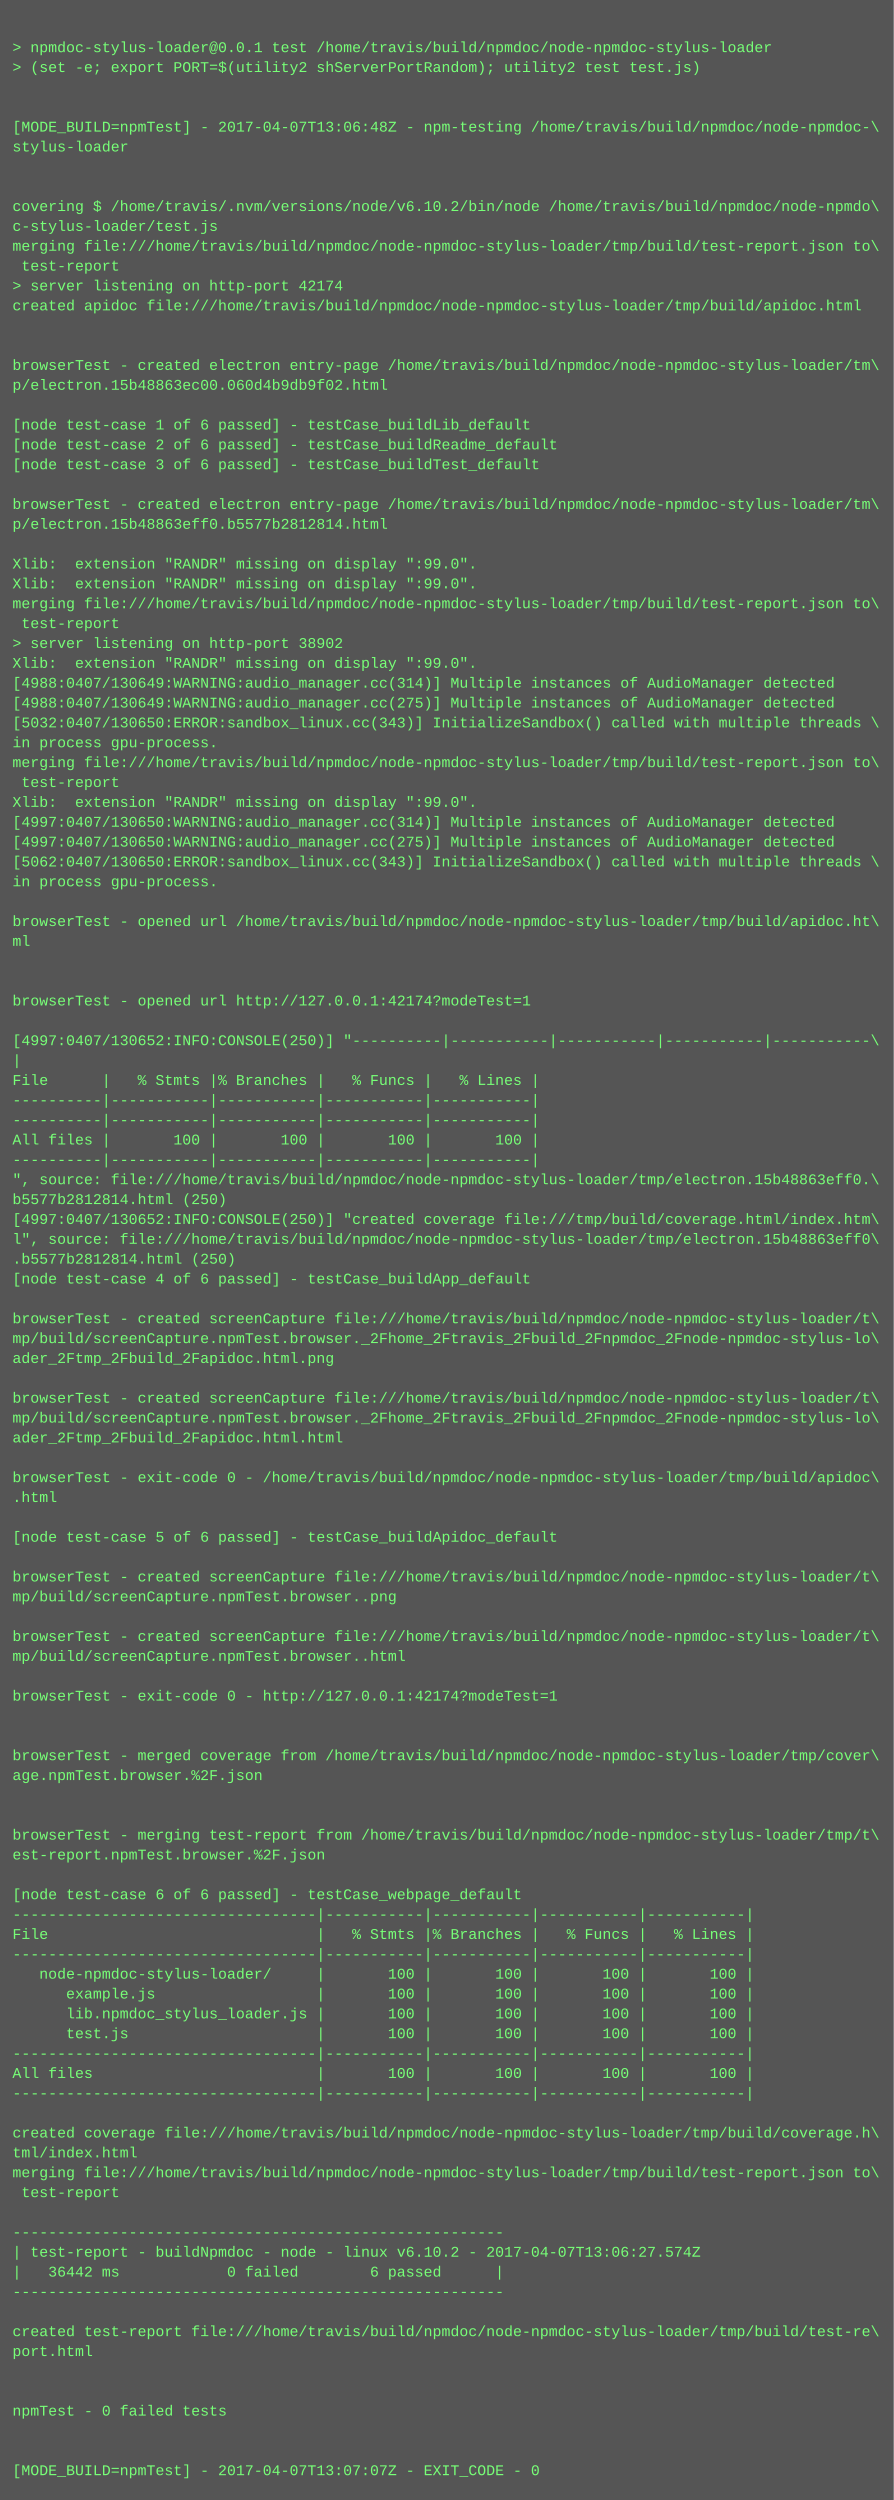
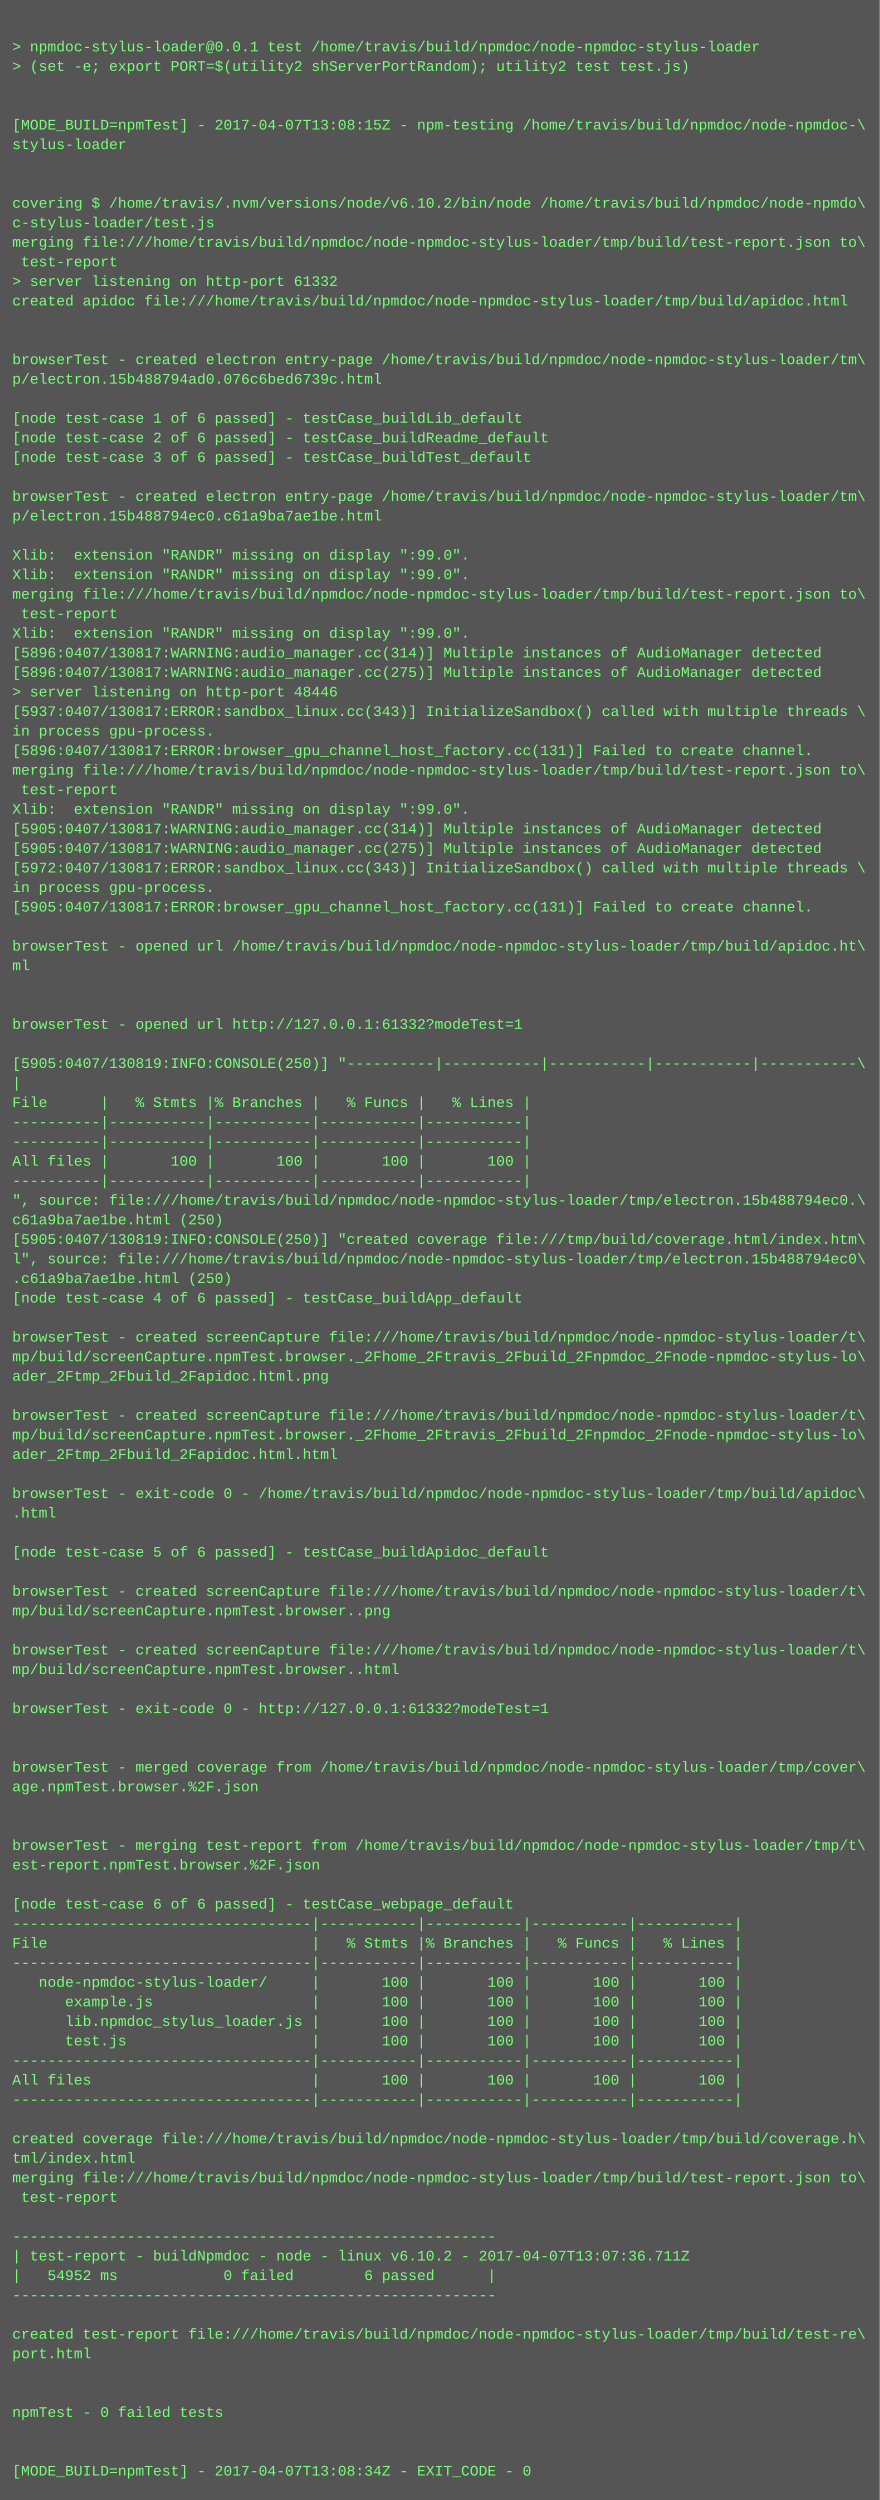
- <svg xmlns="http://www.w3.org/2000/svg" height="2014" width="720">
-   <rect height="2014" fill="#555" width="720" />
+ <svg xmlns="http://www.w3.org/2000/svg" height="2046" width="720">
+   <rect height="2046" fill="#555" width="720" />
  <text fill="#7f7" font-family="Courier New" font-size="12" xml:space="preserve">
    <tspan x="10" y="26" />
    <tspan x="10" y="42">&gt; npmdoc-stylus-loader@0.0.1 test /home/travis/build/npmdoc/node-npmdoc-stylus-loader</tspan>
    <tspan x="10" y="58">&gt; (set -e; export PORT=$(utility2 shServerPortRandom); utility2 test test.js)</tspan>
    <tspan x="10" y="74" />
    <tspan x="10" y="90" />
-     <tspan x="10" y="106">[MODE_BUILD=npmTest] - 2017-04-07T13:06:48Z - npm-testing /home/travis/build/npmdoc/node-npmdoc-\</tspan>
+     <tspan x="10" y="106">[MODE_BUILD=npmTest] - 2017-04-07T13:08:15Z - npm-testing /home/travis/build/npmdoc/node-npmdoc-\</tspan>
    <tspan x="10" y="122">stylus-loader</tspan>
    <tspan x="10" y="138" />
    <tspan x="10" y="154" />
    <tspan x="10" y="170">covering $ /home/travis/.nvm/versions/node/v6.10.2/bin/node /home/travis/build/npmdoc/node-npmdo\</tspan>
    <tspan x="10" y="186">c-stylus-loader/test.js</tspan>
    <tspan x="10" y="202">merging file:///home/travis/build/npmdoc/node-npmdoc-stylus-loader/tmp/build/test-report.json to\</tspan>
    <tspan x="10" y="218"> test-report</tspan>
-     <tspan x="10" y="234">&gt; server listening on http-port 42174</tspan>
+     <tspan x="10" y="234">&gt; server listening on http-port 61332</tspan>
    <tspan x="10" y="250">created apidoc file:///home/travis/build/npmdoc/node-npmdoc-stylus-loader/tmp/build/apidoc.html</tspan>
    <tspan x="10" y="266" />
    <tspan x="10" y="282" />
    <tspan x="10" y="298">browserTest - created electron entry-page /home/travis/build/npmdoc/node-npmdoc-stylus-loader/tm\</tspan>
-     <tspan x="10" y="314">p/electron.15b48863ec00.060d4b9db9f02.html</tspan>
+     <tspan x="10" y="314">p/electron.15b488794ad0.076c6bed6739c.html</tspan>
    <tspan x="10" y="330" />
    <tspan x="10" y="346">[node test-case 1 of 6 passed] - testCase_buildLib_default</tspan>
    <tspan x="10" y="362">[node test-case 2 of 6 passed] - testCase_buildReadme_default</tspan>
    <tspan x="10" y="378">[node test-case 3 of 6 passed] - testCase_buildTest_default</tspan>
    <tspan x="10" y="394" />
    <tspan x="10" y="410">browserTest - created electron entry-page /home/travis/build/npmdoc/node-npmdoc-stylus-loader/tm\</tspan>
-     <tspan x="10" y="426">p/electron.15b48863eff0.b5577b2812814.html</tspan>
+     <tspan x="10" y="426">p/electron.15b488794ec0.c61a9ba7ae1be.html</tspan>
    <tspan x="10" y="442" />
    <tspan x="10" y="458">Xlib:  extension "RANDR" missing on display ":99.0".</tspan>
    <tspan x="10" y="474">Xlib:  extension "RANDR" missing on display ":99.0".</tspan>
    <tspan x="10" y="490">merging file:///home/travis/build/npmdoc/node-npmdoc-stylus-loader/tmp/build/test-report.json to\</tspan>
    <tspan x="10" y="506"> test-report</tspan>
-     <tspan x="10" y="522">&gt; server listening on http-port 38902</tspan>
-     <tspan x="10" y="538">Xlib:  extension "RANDR" missing on display ":99.0".</tspan>
-     <tspan x="10" y="554">[4988:0407/130649:WARNING:audio_manager.cc(314)] Multiple instances of AudioManager detected</tspan>
-     <tspan x="10" y="570">[4988:0407/130649:WARNING:audio_manager.cc(275)] Multiple instances of AudioManager detected</tspan>
-     <tspan x="10" y="586">[5032:0407/130650:ERROR:sandbox_linux.cc(343)] InitializeSandbox() called with multiple threads \</tspan>
+     <tspan x="10" y="522">Xlib:  extension "RANDR" missing on display ":99.0".</tspan>
+     <tspan x="10" y="538">[5896:0407/130817:WARNING:audio_manager.cc(314)] Multiple instances of AudioManager detected</tspan>
+     <tspan x="10" y="554">[5896:0407/130817:WARNING:audio_manager.cc(275)] Multiple instances of AudioManager detected</tspan>
+     <tspan x="10" y="570">&gt; server listening on http-port 48446</tspan>
+     <tspan x="10" y="586">[5937:0407/130817:ERROR:sandbox_linux.cc(343)] InitializeSandbox() called with multiple threads \</tspan>
    <tspan x="10" y="602">in process gpu-process. </tspan>
-     <tspan x="10" y="618">merging file:///home/travis/build/npmdoc/node-npmdoc-stylus-loader/tmp/build/test-report.json to\</tspan>
-     <tspan x="10" y="634"> test-report</tspan>
-     <tspan x="10" y="650">Xlib:  extension "RANDR" missing on display ":99.0".</tspan>
-     <tspan x="10" y="666">[4997:0407/130650:WARNING:audio_manager.cc(314)] Multiple instances of AudioManager detected</tspan>
-     <tspan x="10" y="682">[4997:0407/130650:WARNING:audio_manager.cc(275)] Multiple instances of AudioManager detected</tspan>
-     <tspan x="10" y="698">[5062:0407/130650:ERROR:sandbox_linux.cc(343)] InitializeSandbox() called with multiple threads \</tspan>
-     <tspan x="10" y="714">in process gpu-process. </tspan>
-     <tspan x="10" y="730" />
-     <tspan x="10" y="746">browserTest - opened url /home/travis/build/npmdoc/node-npmdoc-stylus-loader/tmp/build/apidoc.ht\</tspan>
-     <tspan x="10" y="762">ml</tspan>
-     <tspan x="10" y="778" />
-     <tspan x="10" y="794" />
-     <tspan x="10" y="810">browserTest - opened url http://127.0.0.1:42174?modeTest=1</tspan>
+     <tspan x="10" y="618">[5896:0407/130817:ERROR:browser_gpu_channel_host_factory.cc(131)] Failed to create channel.</tspan>
+     <tspan x="10" y="634">merging file:///home/travis/build/npmdoc/node-npmdoc-stylus-loader/tmp/build/test-report.json to\</tspan>
+     <tspan x="10" y="650"> test-report</tspan>
+     <tspan x="10" y="666">Xlib:  extension "RANDR" missing on display ":99.0".</tspan>
+     <tspan x="10" y="682">[5905:0407/130817:WARNING:audio_manager.cc(314)] Multiple instances of AudioManager detected</tspan>
+     <tspan x="10" y="698">[5905:0407/130817:WARNING:audio_manager.cc(275)] Multiple instances of AudioManager detected</tspan>
+     <tspan x="10" y="714">[5972:0407/130817:ERROR:sandbox_linux.cc(343)] InitializeSandbox() called with multiple threads \</tspan>
+     <tspan x="10" y="730">in process gpu-process. </tspan>
+     <tspan x="10" y="746">[5905:0407/130817:ERROR:browser_gpu_channel_host_factory.cc(131)] Failed to create channel.</tspan>
+     <tspan x="10" y="762" />
+     <tspan x="10" y="778">browserTest - opened url /home/travis/build/npmdoc/node-npmdoc-stylus-loader/tmp/build/apidoc.ht\</tspan>
+     <tspan x="10" y="794">ml</tspan>
+     <tspan x="10" y="810" />
    <tspan x="10" y="826" />
-     <tspan x="10" y="842">[4997:0407/130652:INFO:CONSOLE(250)] "----------|-----------|-----------|-----------|-----------\</tspan>
-     <tspan x="10" y="858">|</tspan>
-     <tspan x="10" y="874">File      |   % Stmts |% Branches |   % Funcs |   % Lines |</tspan>
-     <tspan x="10" y="890">----------|-----------|-----------|-----------|-----------|</tspan>
-     <tspan x="10" y="906">----------|-----------|-----------|-----------|-----------|</tspan>
-     <tspan x="10" y="922">All files |       100 |       100 |       100 |       100 |</tspan>
+     <tspan x="10" y="842">browserTest - opened url http://127.0.0.1:61332?modeTest=1</tspan>
+     <tspan x="10" y="858" />
+     <tspan x="10" y="874">[5905:0407/130819:INFO:CONSOLE(250)] "----------|-----------|-----------|-----------|-----------\</tspan>
+     <tspan x="10" y="890">|</tspan>
+     <tspan x="10" y="906">File      |   % Stmts |% Branches |   % Funcs |   % Lines |</tspan>
+     <tspan x="10" y="922">----------|-----------|-----------|-----------|-----------|</tspan>
    <tspan x="10" y="938">----------|-----------|-----------|-----------|-----------|</tspan>
-     <tspan x="10" y="954">", source: file:///home/travis/build/npmdoc/node-npmdoc-stylus-loader/tmp/electron.15b48863eff0.\</tspan>
-     <tspan x="10" y="970">b5577b2812814.html (250)</tspan>
-     <tspan x="10" y="986">[4997:0407/130652:INFO:CONSOLE(250)] "created coverage file:///tmp/build/coverage.html/index.htm\</tspan>
-     <tspan x="10" y="1002">l", source: file:///home/travis/build/npmdoc/node-npmdoc-stylus-loader/tmp/electron.15b48863eff0\</tspan>
-     <tspan x="10" y="1018">.b5577b2812814.html (250)</tspan>
-     <tspan x="10" y="1034">[node test-case 4 of 6 passed] - testCase_buildApp_default</tspan>
-     <tspan x="10" y="1050" />
-     <tspan x="10" y="1066">browserTest - created screenCapture file:///home/travis/build/npmdoc/node-npmdoc-stylus-loader/t\</tspan>
-     <tspan x="10" y="1082">mp/build/screenCapture.npmTest.browser._2Fhome_2Ftravis_2Fbuild_2Fnpmdoc_2Fnode-npmdoc-stylus-lo\</tspan>
-     <tspan x="10" y="1098">ader_2Ftmp_2Fbuild_2Fapidoc.html.png</tspan>
-     <tspan x="10" y="1114" />
-     <tspan x="10" y="1130">browserTest - created screenCapture file:///home/travis/build/npmdoc/node-npmdoc-stylus-loader/t\</tspan>
-     <tspan x="10" y="1146">mp/build/screenCapture.npmTest.browser._2Fhome_2Ftravis_2Fbuild_2Fnpmdoc_2Fnode-npmdoc-stylus-lo\</tspan>
-     <tspan x="10" y="1162">ader_2Ftmp_2Fbuild_2Fapidoc.html.html</tspan>
-     <tspan x="10" y="1178" />
-     <tspan x="10" y="1194">browserTest - exit-code 0 - /home/travis/build/npmdoc/node-npmdoc-stylus-loader/tmp/build/apidoc\</tspan>
-     <tspan x="10" y="1210">.html</tspan>
-     <tspan x="10" y="1226" />
-     <tspan x="10" y="1242">[node test-case 5 of 6 passed] - testCase_buildApidoc_default</tspan>
+     <tspan x="10" y="954">All files |       100 |       100 |       100 |       100 |</tspan>
+     <tspan x="10" y="970">----------|-----------|-----------|-----------|-----------|</tspan>
+     <tspan x="10" y="986">", source: file:///home/travis/build/npmdoc/node-npmdoc-stylus-loader/tmp/electron.15b488794ec0.\</tspan>
+     <tspan x="10" y="1002">c61a9ba7ae1be.html (250)</tspan>
+     <tspan x="10" y="1018">[5905:0407/130819:INFO:CONSOLE(250)] "created coverage file:///tmp/build/coverage.html/index.htm\</tspan>
+     <tspan x="10" y="1034">l", source: file:///home/travis/build/npmdoc/node-npmdoc-stylus-loader/tmp/electron.15b488794ec0\</tspan>
+     <tspan x="10" y="1050">.c61a9ba7ae1be.html (250)</tspan>
+     <tspan x="10" y="1066">[node test-case 4 of 6 passed] - testCase_buildApp_default</tspan>
+     <tspan x="10" y="1082" />
+     <tspan x="10" y="1098">browserTest - created screenCapture file:///home/travis/build/npmdoc/node-npmdoc-stylus-loader/t\</tspan>
+     <tspan x="10" y="1114">mp/build/screenCapture.npmTest.browser._2Fhome_2Ftravis_2Fbuild_2Fnpmdoc_2Fnode-npmdoc-stylus-lo\</tspan>
+     <tspan x="10" y="1130">ader_2Ftmp_2Fbuild_2Fapidoc.html.png</tspan>
+     <tspan x="10" y="1146" />
+     <tspan x="10" y="1162">browserTest - created screenCapture file:///home/travis/build/npmdoc/node-npmdoc-stylus-loader/t\</tspan>
+     <tspan x="10" y="1178">mp/build/screenCapture.npmTest.browser._2Fhome_2Ftravis_2Fbuild_2Fnpmdoc_2Fnode-npmdoc-stylus-lo\</tspan>
+     <tspan x="10" y="1194">ader_2Ftmp_2Fbuild_2Fapidoc.html.html</tspan>
+     <tspan x="10" y="1210" />
+     <tspan x="10" y="1226">browserTest - exit-code 0 - /home/travis/build/npmdoc/node-npmdoc-stylus-loader/tmp/build/apidoc\</tspan>
+     <tspan x="10" y="1242">.html</tspan>
    <tspan x="10" y="1258" />
-     <tspan x="10" y="1274">browserTest - created screenCapture file:///home/travis/build/npmdoc/node-npmdoc-stylus-loader/t\</tspan>
-     <tspan x="10" y="1290">mp/build/screenCapture.npmTest.browser..png</tspan>
-     <tspan x="10" y="1306" />
-     <tspan x="10" y="1322">browserTest - created screenCapture file:///home/travis/build/npmdoc/node-npmdoc-stylus-loader/t\</tspan>
-     <tspan x="10" y="1338">mp/build/screenCapture.npmTest.browser..html</tspan>
-     <tspan x="10" y="1354" />
-     <tspan x="10" y="1370">browserTest - exit-code 0 - http://127.0.0.1:42174?modeTest=1</tspan>
+     <tspan x="10" y="1274">[node test-case 5 of 6 passed] - testCase_buildApidoc_default</tspan>
+     <tspan x="10" y="1290" />
+     <tspan x="10" y="1306">browserTest - created screenCapture file:///home/travis/build/npmdoc/node-npmdoc-stylus-loader/t\</tspan>
+     <tspan x="10" y="1322">mp/build/screenCapture.npmTest.browser..png</tspan>
+     <tspan x="10" y="1338" />
+     <tspan x="10" y="1354">browserTest - created screenCapture file:///home/travis/build/npmdoc/node-npmdoc-stylus-loader/t\</tspan>
+     <tspan x="10" y="1370">mp/build/screenCapture.npmTest.browser..html</tspan>
    <tspan x="10" y="1386" />
-     <tspan x="10" y="1402" />
-     <tspan x="10" y="1418">browserTest - merged coverage from /home/travis/build/npmdoc/node-npmdoc-stylus-loader/tmp/cover\</tspan>
-     <tspan x="10" y="1434">age.npmTest.browser.%2F.json</tspan>
-     <tspan x="10" y="1450" />
-     <tspan x="10" y="1466" />
-     <tspan x="10" y="1482">browserTest - merging test-report from /home/travis/build/npmdoc/node-npmdoc-stylus-loader/tmp/t\</tspan>
-     <tspan x="10" y="1498">est-report.npmTest.browser.%2F.json</tspan>
-     <tspan x="10" y="1514" />
-     <tspan x="10" y="1530">[node test-case 6 of 6 passed] - testCase_webpage_default</tspan>
-     <tspan x="10" y="1546">----------------------------------|-----------|-----------|-----------|-----------|</tspan>
-     <tspan x="10" y="1562">File                              |   % Stmts |% Branches |   % Funcs |   % Lines |</tspan>
+     <tspan x="10" y="1402">browserTest - exit-code 0 - http://127.0.0.1:61332?modeTest=1</tspan>
+     <tspan x="10" y="1418" />
+     <tspan x="10" y="1434" />
+     <tspan x="10" y="1450">browserTest - merged coverage from /home/travis/build/npmdoc/node-npmdoc-stylus-loader/tmp/cover\</tspan>
+     <tspan x="10" y="1466">age.npmTest.browser.%2F.json</tspan>
+     <tspan x="10" y="1482" />
+     <tspan x="10" y="1498" />
+     <tspan x="10" y="1514">browserTest - merging test-report from /home/travis/build/npmdoc/node-npmdoc-stylus-loader/tmp/t\</tspan>
+     <tspan x="10" y="1530">est-report.npmTest.browser.%2F.json</tspan>
+     <tspan x="10" y="1546" />
+     <tspan x="10" y="1562">[node test-case 6 of 6 passed] - testCase_webpage_default</tspan>
    <tspan x="10" y="1578">----------------------------------|-----------|-----------|-----------|-----------|</tspan>
-     <tspan x="10" y="1594">   node-npmdoc-stylus-loader/     |       100 |       100 |       100 |       100 |</tspan>
-     <tspan x="10" y="1610">      example.js                  |       100 |       100 |       100 |       100 |</tspan>
-     <tspan x="10" y="1626">      lib.npmdoc_stylus_loader.js |       100 |       100 |       100 |       100 |</tspan>
-     <tspan x="10" y="1642">      test.js                     |       100 |       100 |       100 |       100 |</tspan>
-     <tspan x="10" y="1658">----------------------------------|-----------|-----------|-----------|-----------|</tspan>
-     <tspan x="10" y="1674">All files                         |       100 |       100 |       100 |       100 |</tspan>
+     <tspan x="10" y="1594">File                              |   % Stmts |% Branches |   % Funcs |   % Lines |</tspan>
+     <tspan x="10" y="1610">----------------------------------|-----------|-----------|-----------|-----------|</tspan>
+     <tspan x="10" y="1626">   node-npmdoc-stylus-loader/     |       100 |       100 |       100 |       100 |</tspan>
+     <tspan x="10" y="1642">      example.js                  |       100 |       100 |       100 |       100 |</tspan>
+     <tspan x="10" y="1658">      lib.npmdoc_stylus_loader.js |       100 |       100 |       100 |       100 |</tspan>
+     <tspan x="10" y="1674">      test.js                     |       100 |       100 |       100 |       100 |</tspan>
    <tspan x="10" y="1690">----------------------------------|-----------|-----------|-----------|-----------|</tspan>
-     <tspan x="10" y="1706" />
-     <tspan x="10" y="1722">created coverage file:///home/travis/build/npmdoc/node-npmdoc-stylus-loader/tmp/build/coverage.h\</tspan>
-     <tspan x="10" y="1738">tml/index.html</tspan>
-     <tspan x="10" y="1754">merging file:///home/travis/build/npmdoc/node-npmdoc-stylus-loader/tmp/build/test-report.json to\</tspan>
-     <tspan x="10" y="1770"> test-report</tspan>
-     <tspan x="10" y="1786" />
-     <tspan x="10" y="1802">-------------------------------------------------------</tspan>
-     <tspan x="10" y="1818">| test-report - buildNpmdoc - node - linux v6.10.2 - 2017-04-07T13:06:27.574Z</tspan>
-     <tspan x="10" y="1834">|   36442 ms            0 failed        6 passed      |</tspan>
-     <tspan x="10" y="1850">-------------------------------------------------------</tspan>
-     <tspan x="10" y="1866" />
-     <tspan x="10" y="1882">created test-report file:///home/travis/build/npmdoc/node-npmdoc-stylus-loader/tmp/build/test-re\</tspan>
-     <tspan x="10" y="1898">port.html</tspan>
-     <tspan x="10" y="1914" />
-     <tspan x="10" y="1930" />
-     <tspan x="10" y="1946">npmTest - 0 failed tests</tspan>
+     <tspan x="10" y="1706">All files                         |       100 |       100 |       100 |       100 |</tspan>
+     <tspan x="10" y="1722">----------------------------------|-----------|-----------|-----------|-----------|</tspan>
+     <tspan x="10" y="1738" />
+     <tspan x="10" y="1754">created coverage file:///home/travis/build/npmdoc/node-npmdoc-stylus-loader/tmp/build/coverage.h\</tspan>
+     <tspan x="10" y="1770">tml/index.html</tspan>
+     <tspan x="10" y="1786">merging file:///home/travis/build/npmdoc/node-npmdoc-stylus-loader/tmp/build/test-report.json to\</tspan>
+     <tspan x="10" y="1802"> test-report</tspan>
+     <tspan x="10" y="1818" />
+     <tspan x="10" y="1834">-------------------------------------------------------</tspan>
+     <tspan x="10" y="1850">| test-report - buildNpmdoc - node - linux v6.10.2 - 2017-04-07T13:07:36.711Z</tspan>
+     <tspan x="10" y="1866">|   54952 ms            0 failed        6 passed      |</tspan>
+     <tspan x="10" y="1882">-------------------------------------------------------</tspan>
+     <tspan x="10" y="1898" />
+     <tspan x="10" y="1914">created test-report file:///home/travis/build/npmdoc/node-npmdoc-stylus-loader/tmp/build/test-re\</tspan>
+     <tspan x="10" y="1930">port.html</tspan>
+     <tspan x="10" y="1946" />
    <tspan x="10" y="1962" />
-     <tspan x="10" y="1978" />
-     <tspan x="10" y="1994">[MODE_BUILD=npmTest] - 2017-04-07T13:07:07Z - EXIT_CODE - 0</tspan>
+     <tspan x="10" y="1978">npmTest - 0 failed tests</tspan>
+     <tspan x="10" y="1994" />
+     <tspan x="10" y="2010" />
+     <tspan x="10" y="2026">[MODE_BUILD=npmTest] - 2017-04-07T13:08:34Z - EXIT_CODE - 0</tspan>
  </text>
</svg>
